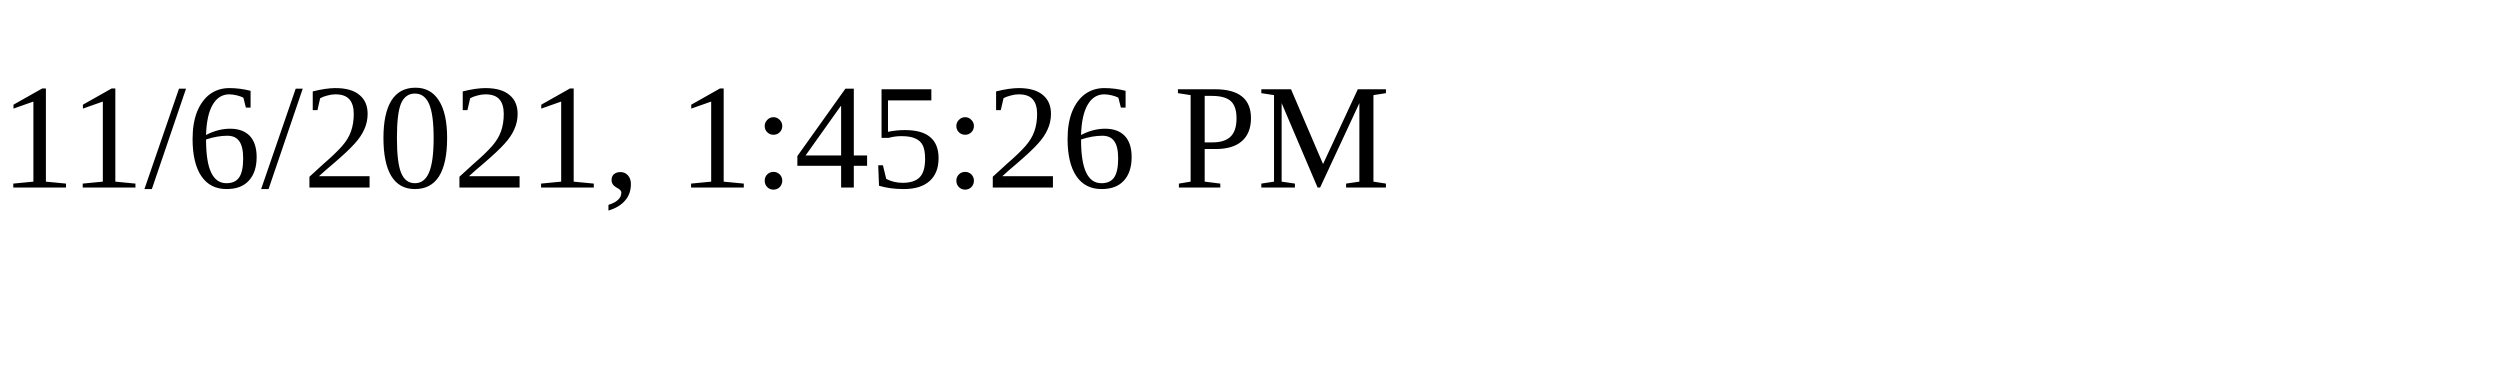
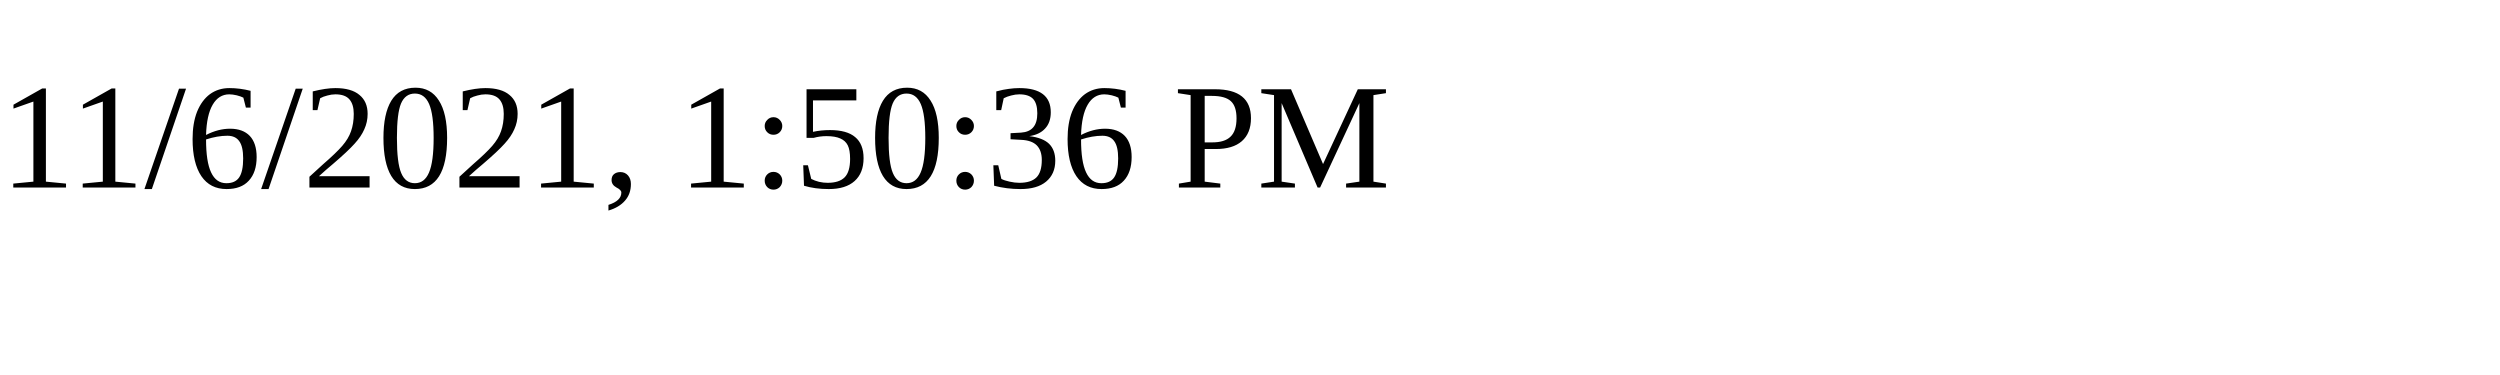
<svg xmlns="http://www.w3.org/2000/svg" height="30" width="200">
-   <text x="0" y="15">11/6/2021, 1:45:26 PM</text>
+   <text x="0" y="15">11/6/2021, 1:50:36 PM</text>
</svg>
